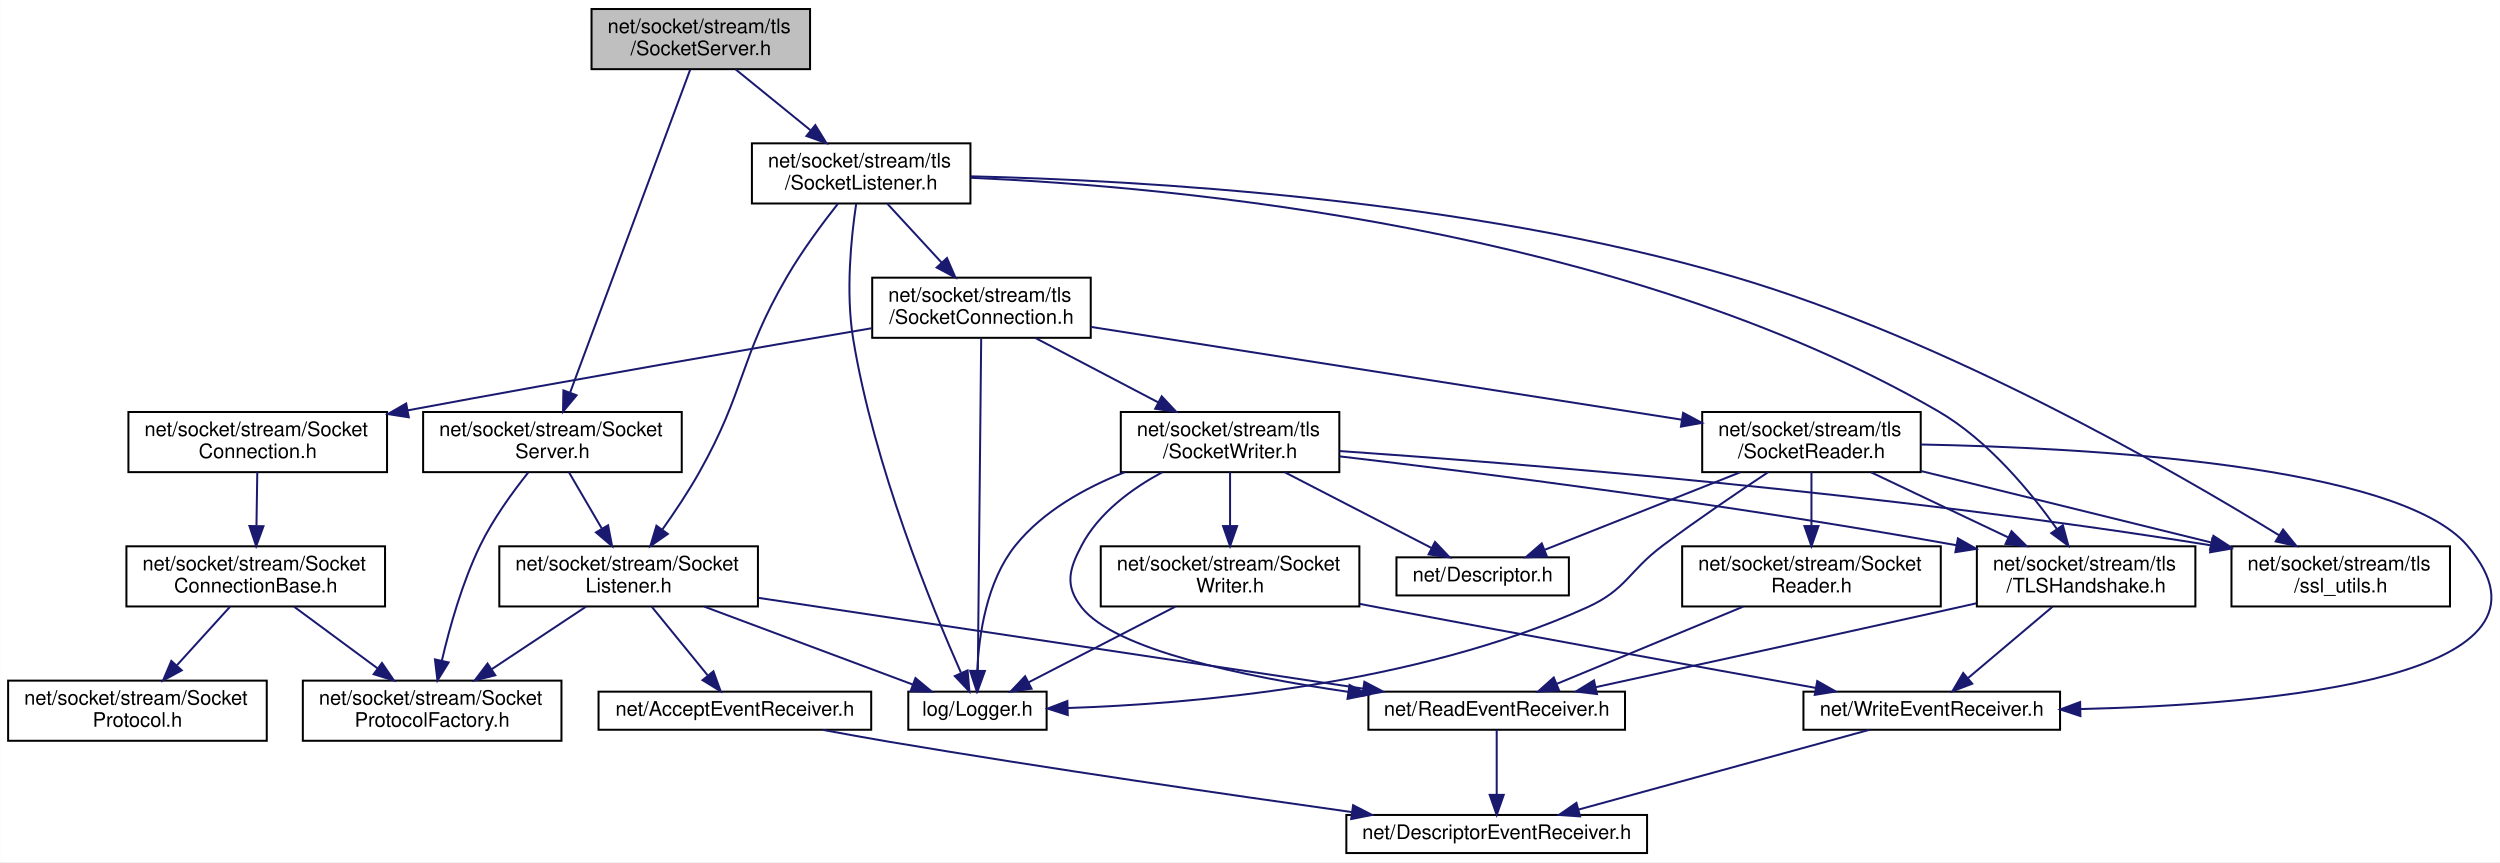
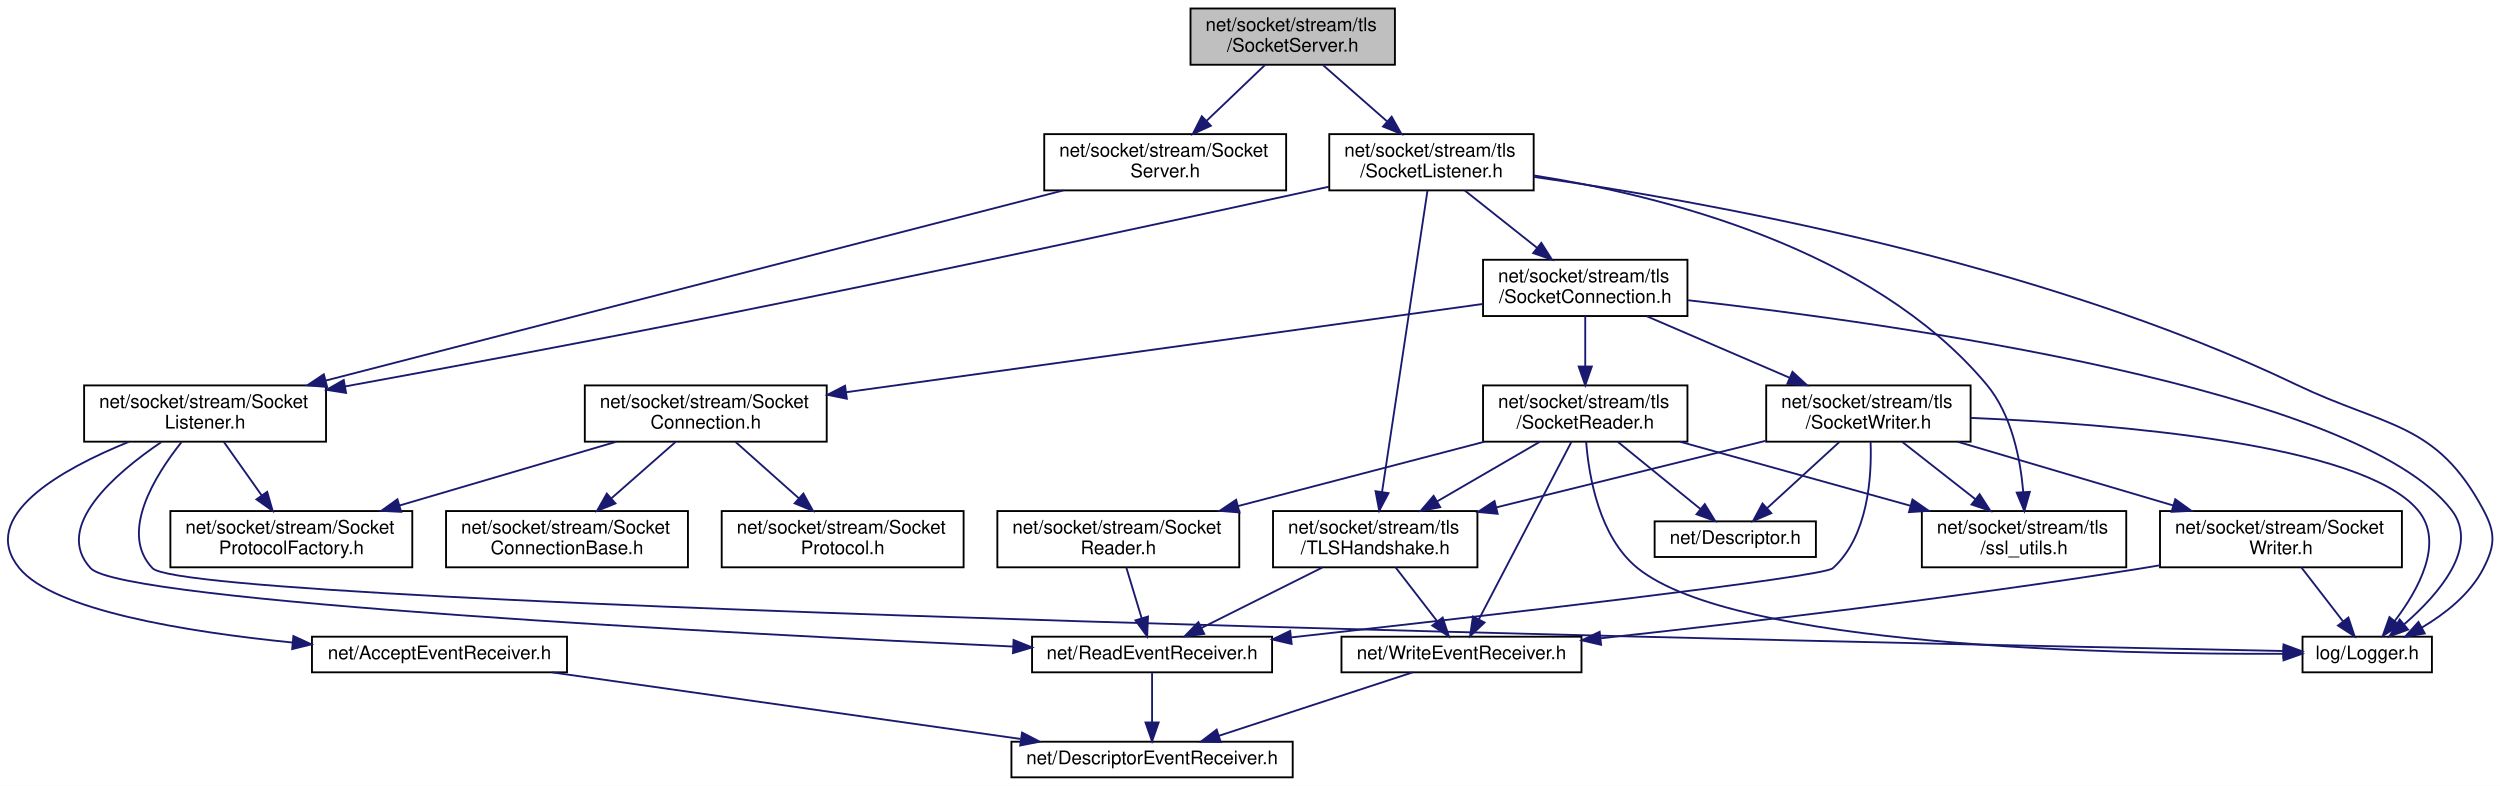
- <svg xmlns="http://www.w3.org/2000/svg" xmlns:xlink="http://www.w3.org/1999/xlink" width="1247pt" height="430pt" viewBox="0.00 0.00 1246.89 430.00">
-   <g id="graph0" class="graph" transform="scale(1 1) rotate(0) translate(4 426)">
-     <polygon fill="white" stroke="transparent" points="-4,4 -4,-426 1242.89,-426 1242.89,4 -4,4" />
+ <svg xmlns="http://www.w3.org/2000/svg" xmlns:xlink="http://www.w3.org/1999/xlink" width="1333pt" height="419pt" viewBox="0.00 0.00 1333.17 419.00">
+   <g id="graph0" class="graph" transform="scale(1 1) rotate(0) translate(4 415)">
+     <polygon fill="white" stroke="transparent" points="-4,4 -4,-415 1329.17,-415 1329.17,4 -4,4" />
    <g id="node1" class="node">
      <g id="a_node1">
        <a xlink:title=" ">
-           <polygon fill="#bfbfbf" stroke="black" points="291,-391.5 291,-421.5 400,-421.5 400,-391.5 291,-391.5" />
-           <text text-anchor="start" x="299" y="-409.5" font-family="Helvetica,sans-Serif" font-size="10.00">net/socket/stream/tls</text>
-           <text text-anchor="middle" x="345.5" y="-398.5" font-family="Helvetica,sans-Serif" font-size="10.00">/SocketServer.h</text>
+           <polygon fill="#bfbfbf" stroke="black" points="630.86,-380.5 630.86,-410.5 739.86,-410.5 739.86,-380.5 630.86,-380.5" />
+           <text text-anchor="start" x="638.86" y="-398.5" font-family="Helvetica,sans-Serif" font-size="10.00">net/socket/stream/tls</text>
+           <text text-anchor="middle" x="685.36" y="-387.5" font-family="Helvetica,sans-Serif" font-size="10.00">/SocketServer.h</text>
        </a>
      </g>
    </g>
    <g id="node2" class="node">
      <g id="a_node2">
        <a xlink:href="stream_2_socket_server_8h.html" target="_top" xlink:title=" ">
-           <polygon fill="white" stroke="black" points="207,-190.5 207,-220.5 336,-220.5 336,-190.5 207,-190.5" />
-           <text text-anchor="start" x="215" y="-208.5" font-family="Helvetica,sans-Serif" font-size="10.00">net/socket/stream/Socket</text>
-           <text text-anchor="middle" x="271.5" y="-197.5" font-family="Helvetica,sans-Serif" font-size="10.00">Server.h</text>
+           <polygon fill="white" stroke="black" points="552.86,-313.5 552.86,-343.5 681.86,-343.5 681.86,-313.5 552.86,-313.5" />
+           <text text-anchor="start" x="560.86" y="-331.5" font-family="Helvetica,sans-Serif" font-size="10.00">net/socket/stream/Socket</text>
+           <text text-anchor="middle" x="617.36" y="-320.5" font-family="Helvetica,sans-Serif" font-size="10.00">Server.h</text>
        </a>
      </g>
    </g>
    <g id="edge1" class="edge">
-       <path fill="none" stroke="midnightblue" d="M340.18,-391.19C327.59,-357.34 295.89,-272.08 280.35,-230.31" />
-       <polygon fill="midnightblue" stroke="midnightblue" points="283.54,-228.83 276.77,-220.68 276.98,-231.27 283.54,-228.83" />
+       <path fill="none" stroke="midnightblue" d="M670.6,-380.4C661.51,-371.71 649.69,-360.4 639.49,-350.66" />
+       <polygon fill="midnightblue" stroke="midnightblue" points="641.73,-347.96 632.08,-343.58 636.89,-353.02 641.73,-347.96" />
    </g>
    <g id="node9" class="node">
      <g id="a_node9">
        <a xlink:href="tls_2_socket_listener_8h.html" target="_top" xlink:title=" ">
-           <polygon fill="white" stroke="black" points="371,-324.5 371,-354.5 480,-354.5 480,-324.5 371,-324.5" />
-           <text text-anchor="start" x="379" y="-342.5" font-family="Helvetica,sans-Serif" font-size="10.00">net/socket/stream/tls</text>
-           <text text-anchor="middle" x="425.5" y="-331.5" font-family="Helvetica,sans-Serif" font-size="10.00">/SocketListener.h</text>
-         </a>
-       </g>
-     </g>
-     <g id="edge10" class="edge">
-       <path fill="none" stroke="midnightblue" d="M362.86,-391.4C373.76,-382.54 388.01,-370.96 400.16,-361.09" />
-       <polygon fill="midnightblue" stroke="midnightblue" points="402.62,-363.6 408.18,-354.58 398.21,-358.17 402.62,-363.6" />
+           <polygon fill="white" stroke="black" points="704.86,-313.5 704.86,-343.5 813.86,-343.5 813.86,-313.5 704.86,-313.5" />
+           <text text-anchor="start" x="712.86" y="-331.5" font-family="Helvetica,sans-Serif" font-size="10.00">net/socket/stream/tls</text>
+           <text text-anchor="middle" x="759.36" y="-320.5" font-family="Helvetica,sans-Serif" font-size="10.00">/SocketListener.h</text>
+         </a>
+       </g>
+     </g>
+     <g id="edge9" class="edge">
+       <path fill="none" stroke="midnightblue" d="M701.41,-380.4C711.4,-371.62 724.43,-360.18 735.6,-350.37" />
+       <polygon fill="midnightblue" stroke="midnightblue" points="738.13,-352.81 743.33,-343.58 733.51,-347.55 738.13,-352.81" />
    </g>
    <g id="node3" class="node">
      <g id="a_node3">
        <a xlink:href="_socket_listener_8h.html" target="_top" xlink:title=" ">
-           <polygon fill="white" stroke="black" points="245,-123.5 245,-153.5 374,-153.5 374,-123.5 245,-123.5" />
-           <text text-anchor="start" x="253" y="-141.5" font-family="Helvetica,sans-Serif" font-size="10.00">net/socket/stream/Socket</text>
-           <text text-anchor="middle" x="309.5" y="-130.5" font-family="Helvetica,sans-Serif" font-size="10.00">Listener.h</text>
+           <polygon fill="white" stroke="black" points="40.86,-179.5 40.86,-209.5 169.86,-209.5 169.86,-179.5 40.86,-179.5" />
+           <text text-anchor="start" x="48.86" y="-197.5" font-family="Helvetica,sans-Serif" font-size="10.00">net/socket/stream/Socket</text>
+           <text text-anchor="middle" x="105.36" y="-186.5" font-family="Helvetica,sans-Serif" font-size="10.00">Listener.h</text>
        </a>
      </g>
    </g>
    <g id="edge2" class="edge">
-       <path fill="none" stroke="midnightblue" d="M279.75,-190.4C284.53,-182.22 290.66,-171.73 296.12,-162.39" />
-       <polygon fill="midnightblue" stroke="midnightblue" points="299.25,-163.98 301.27,-153.58 293.2,-160.44 299.25,-163.98" />
+       <path fill="none" stroke="midnightblue" d="M563.05,-313.5C467.91,-288.97 271.54,-238.34 169.73,-212.1" />
+       <polygon fill="midnightblue" stroke="midnightblue" points="170.44,-208.66 159.88,-209.56 168.69,-215.44 170.44,-208.66" />
+     </g>
+     <g id="node4" class="node">
+       <g id="a_node4">
+         <a xlink:href="_logger_8h.html" target="_top" xlink:title=" ">
+           <polygon fill="white" stroke="black" points="1223.86,-56.5 1223.86,-75.5 1292.86,-75.5 1292.86,-56.5 1223.86,-56.5" />
+           <text text-anchor="middle" x="1258.36" y="-63.5" font-family="Helvetica,sans-Serif" font-size="10.00">log/Logger.h</text>
+         </a>
+       </g>
+     </g>
+     <g id="edge3" class="edge">
+       <path fill="none" stroke="midnightblue" d="M92.78,-179.23C78.51,-161.31 59.41,-130.65 77.36,-112 97.43,-91.15 1000.01,-72.09 1213.46,-67.87" />
+       <polygon fill="midnightblue" stroke="midnightblue" points="1213.74,-71.36 1223.67,-67.67 1213.6,-64.36 1213.74,-71.36" />
+     </g>
+     <g id="node5" class="node">
+       <g id="a_node5">
+         <a xlink:href="_accept_event_receiver_8h.html" target="_top" xlink:title=" ">
+           <polygon fill="white" stroke="black" points="162.36,-56.5 162.36,-75.5 298.36,-75.5 298.36,-56.5 162.36,-56.5" />
+           <text text-anchor="middle" x="230.36" y="-63.5" font-family="Helvetica,sans-Serif" font-size="10.00">net/AcceptEventReceiver.h</text>
+         </a>
+       </g>
+     </g>
+     <g id="edge4" class="edge">
+       <path fill="none" stroke="midnightblue" d="M64.85,-179.48C28.38,-164.66 -16.28,-139.64 6.36,-112 24.7,-89.6 94.97,-78.12 151.97,-72.38" />
+       <polygon fill="midnightblue" stroke="midnightblue" points="152.46,-75.85 162.08,-71.41 151.79,-68.88 152.46,-75.85" />
+     </g>
+     <g id="node7" class="node">
+       <g id="a_node7">
+         <a xlink:href="_read_event_receiver_8h.html" target="_top" xlink:title=" ">
+           <polygon fill="white" stroke="black" points="546.36,-56.5 546.36,-75.5 674.36,-75.5 674.36,-56.5 546.36,-56.5" />
+           <text text-anchor="middle" x="610.36" y="-63.5" font-family="Helvetica,sans-Serif" font-size="10.00">net/ReadEventReceiver.h</text>
+         </a>
+       </g>
+     </g>
+     <g id="edge6" class="edge">
+       <path fill="none" stroke="midnightblue" d="M81.99,-179.26C57.17,-162.43 24.09,-133.94 44.36,-112 60.82,-94.18 386.63,-77.16 536.31,-70.24" />
+       <polygon fill="midnightblue" stroke="midnightblue" points="536.51,-73.74 546.34,-69.78 536.19,-66.74 536.51,-73.74" />
    </g>
    <g id="node8" class="node">
      <g id="a_node8">
        <a xlink:href="_socket_protocol_factory_8h.html" target="_top" xlink:title=" ">
-           <polygon fill="white" stroke="black" points="147,-56.5 147,-86.5 276,-86.5 276,-56.5 147,-56.5" />
-           <text text-anchor="start" x="155" y="-74.5" font-family="Helvetica,sans-Serif" font-size="10.00">net/socket/stream/Socket</text>
-           <text text-anchor="middle" x="211.5" y="-63.5" font-family="Helvetica,sans-Serif" font-size="10.00">ProtocolFactory.h</text>
-         </a>
-       </g>
-     </g>
-     <g id="edge9" class="edge">
-       <path fill="none" stroke="midnightblue" d="M259.41,-190.29C251.67,-180.6 241.91,-167.17 235.5,-154 226.55,-135.61 220.26,-113.24 216.37,-96.59" />
-       <polygon fill="midnightblue" stroke="midnightblue" points="219.73,-95.58 214.15,-86.57 212.89,-97.09 219.73,-95.58" />
-     </g>
-     <g id="node4" class="node">
-       <g id="a_node4">
-         <a xlink:href="_logger_8h.html" target="_top" xlink:title=" ">
-           <polygon fill="white" stroke="black" points="449,-62 449,-81 518,-81 518,-62 449,-62" />
-           <text text-anchor="middle" x="483.5" y="-69" font-family="Helvetica,sans-Serif" font-size="10.00">log/Logger.h</text>
-         </a>
-       </g>
-     </g>
-     <g id="edge3" class="edge">
-       <path fill="none" stroke="midnightblue" d="M347.26,-123.4C378.33,-111.79 421.89,-95.51 451.33,-84.52" />
-       <polygon fill="midnightblue" stroke="midnightblue" points="452.58,-87.79 460.73,-81.01 450.13,-81.23 452.58,-87.79" />
-     </g>
-     <g id="node5" class="node">
-       <g id="a_node5">
-         <a xlink:href="_accept_event_receiver_8h.html" target="_top" xlink:title=" ">
-           <polygon fill="white" stroke="black" points="294.5,-62 294.5,-81 430.5,-81 430.5,-62 294.5,-62" />
-           <text text-anchor="middle" x="362.5" y="-69" font-family="Helvetica,sans-Serif" font-size="10.00">net/AcceptEventReceiver.h</text>
-         </a>
-       </g>
-     </g>
-     <g id="edge4" class="edge">
-       <path fill="none" stroke="midnightblue" d="M321,-123.4C329.18,-113.36 340.21,-99.84 348.84,-89.25" />
-       <polygon fill="midnightblue" stroke="midnightblue" points="351.8,-91.16 355.41,-81.19 346.38,-86.73 351.8,-91.16" />
-     </g>
-     <g id="node7" class="node">
-       <g id="a_node7">
-         <a xlink:href="_read_event_receiver_8h.html" target="_top" xlink:title=" ">
-           <polygon fill="white" stroke="black" points="678.5,-62 678.5,-81 806.5,-81 806.5,-62 678.5,-62" />
-           <text text-anchor="middle" x="742.5" y="-69" font-family="Helvetica,sans-Serif" font-size="10.00">net/ReadEventReceiver.h</text>
-         </a>
-       </g>
-     </g>
-     <g id="edge6" class="edge">
-       <path fill="none" stroke="midnightblue" d="M374.32,-127.77C455.52,-115.58 593.9,-94.81 675.91,-82.5" />
-       <polygon fill="midnightblue" stroke="midnightblue" points="676.5,-85.95 685.87,-81 675.46,-79.02 676.5,-85.95" />
+           <polygon fill="white" stroke="black" points="86.86,-112.5 86.86,-142.5 215.86,-142.5 215.86,-112.5 86.86,-112.5" />
+           <text text-anchor="start" x="94.86" y="-130.5" font-family="Helvetica,sans-Serif" font-size="10.00">net/socket/stream/Socket</text>
+           <text text-anchor="middle" x="151.36" y="-119.5" font-family="Helvetica,sans-Serif" font-size="10.00">ProtocolFactory.h</text>
+         </a>
+       </g>
    </g>
    <g id="edge8" class="edge">
-       <path fill="none" stroke="midnightblue" d="M288.24,-123.4C274.49,-114.28 256.41,-102.29 241.26,-92.24" />
-       <polygon fill="midnightblue" stroke="midnightblue" points="242.99,-89.19 232.72,-86.58 239.12,-95.02 242.99,-89.19" />
+       <path fill="none" stroke="midnightblue" d="M115.34,-179.4C121.25,-171.05 128.86,-160.29 135.57,-150.81" />
+       <polygon fill="midnightblue" stroke="midnightblue" points="138.48,-152.76 141.4,-142.58 132.76,-148.72 138.48,-152.76" />
    </g>
    <g id="node6" class="node">
      <g id="a_node6">
        <a xlink:href="_descriptor_event_receiver_8h.html" target="_top" xlink:title=" ">
-           <polygon fill="white" stroke="black" points="667.5,-0.5 667.5,-19.5 817.5,-19.5 817.5,-0.5 667.5,-0.5" />
-           <text text-anchor="middle" x="742.5" y="-7.5" font-family="Helvetica,sans-Serif" font-size="10.00">net/DescriptorEventReceiver.h</text>
+           <polygon fill="white" stroke="black" points="535.36,-0.5 535.36,-19.5 685.36,-19.5 685.36,-0.5 535.36,-0.5" />
+           <text text-anchor="middle" x="610.36" y="-7.5" font-family="Helvetica,sans-Serif" font-size="10.00">net/DescriptorEventReceiver.h</text>
        </a>
      </g>
    </g>
    <g id="edge5" class="edge">
-       <path fill="none" stroke="midnightblue" d="M406.42,-61.92C417.22,-59.9 428.77,-57.81 439.5,-56 518.24,-42.74 608.84,-29.56 670.31,-20.92" />
-       <polygon fill="midnightblue" stroke="midnightblue" points="670.88,-24.37 680.3,-19.52 669.91,-17.44 670.88,-24.37" />
+       <path fill="none" stroke="midnightblue" d="M290.57,-56.44C358.39,-46.81 468.47,-31.16 540.14,-20.98" />
+       <polygon fill="midnightblue" stroke="midnightblue" points="541.02,-24.39 550.43,-19.52 540.03,-17.46 541.02,-24.39" />
    </g>
    <g id="edge7" class="edge">
-       <path fill="none" stroke="midnightblue" d="M742.5,-61.98C742.5,-53.58 742.5,-40.48 742.5,-29.66" />
-       <polygon fill="midnightblue" stroke="midnightblue" points="746,-29.51 742.5,-19.51 739,-29.51 746,-29.51" />
-     </g>
-     <g id="edge12" class="edge">
-       <path fill="none" stroke="midnightblue" d="M413.97,-324.47C406.21,-314.62 396.05,-300.96 388.5,-288 364.48,-246.74 367.98,-231.57 344.5,-190 339.13,-180.49 332.45,-170.5 326.38,-161.95" />
-       <polygon fill="midnightblue" stroke="midnightblue" points="329.05,-159.67 320.34,-153.63 323.38,-163.78 329.05,-159.67" />
+       <path fill="none" stroke="midnightblue" d="M610.36,-56.08C610.36,-49.01 610.36,-38.86 610.36,-29.99" />
+       <polygon fill="midnightblue" stroke="midnightblue" points="613.86,-29.75 610.36,-19.75 606.86,-29.75 613.86,-29.75" />
    </g>
    <g id="edge11" class="edge">
-       <path fill="none" stroke="midnightblue" d="M423,-324.26C420.55,-307.92 417.68,-280.35 421.5,-257 431.84,-193.78 460.86,-123.02 475.23,-90.55" />
-       <polygon fill="midnightblue" stroke="midnightblue" points="478.58,-91.63 479.49,-81.08 472.2,-88.76 478.58,-91.63" />
+       <path fill="none" stroke="midnightblue" d="M704.76,-315.48C630.37,-299.2 492.98,-269.48 375.36,-246 309.43,-232.84 234.23,-218.86 179.97,-208.95" />
+       <polygon fill="midnightblue" stroke="midnightblue" points="180.55,-205.5 170.09,-207.15 179.3,-212.39 180.55,-205.5" />
+     </g>
+     <g id="edge10" class="edge">
+       <path fill="none" stroke="midnightblue" d="M813.91,-320.69C902.69,-308.07 1082.38,-276.12 1220.36,-210 1268.6,-186.88 1295.17,-190.2 1320.36,-143 1326.84,-130.85 1326.62,-124.27 1320.36,-112 1313.36,-98.27 1299.99,-87.75 1287.46,-80.35" />
+       <polygon fill="midnightblue" stroke="midnightblue" points="1289.04,-77.22 1278.58,-75.51 1285.68,-83.37 1289.04,-77.22" />
    </g>
    <g id="node10" class="node">
      <g id="a_node10">
        <a xlink:href="tls_2_socket_connection_8h.html" target="_top" xlink:title=" ">
-           <polygon fill="white" stroke="black" points="431,-257.5 431,-287.5 540,-287.5 540,-257.5 431,-257.5" />
-           <text text-anchor="start" x="439" y="-275.5" font-family="Helvetica,sans-Serif" font-size="10.00">net/socket/stream/tls</text>
-           <text text-anchor="middle" x="485.5" y="-264.5" font-family="Helvetica,sans-Serif" font-size="10.00">/SocketConnection.h</text>
-         </a>
-       </g>
-     </g>
-     <g id="edge13" class="edge">
-       <path fill="none" stroke="midnightblue" d="M438.52,-324.4C446.46,-315.79 456.77,-304.63 465.7,-294.94" />
-       <polygon fill="midnightblue" stroke="midnightblue" points="468.3,-297.3 472.51,-287.58 463.15,-292.55 468.3,-297.3" />
+           <polygon fill="white" stroke="black" points="786.86,-246.5 786.86,-276.5 895.86,-276.5 895.86,-246.5 786.86,-246.5" />
+           <text text-anchor="start" x="794.86" y="-264.5" font-family="Helvetica,sans-Serif" font-size="10.00">net/socket/stream/tls</text>
+           <text text-anchor="middle" x="841.36" y="-253.5" font-family="Helvetica,sans-Serif" font-size="10.00">/SocketConnection.h</text>
+         </a>
+       </g>
+     </g>
+     <g id="edge12" class="edge">
+       <path fill="none" stroke="midnightblue" d="M777.15,-313.4C788.43,-304.45 803.21,-292.74 815.75,-282.8" />
+       <polygon fill="midnightblue" stroke="midnightblue" points="817.94,-285.53 823.6,-276.58 813.59,-280.05 817.94,-285.53" />
    </g>
    <g id="node18" class="node">
      <g id="a_node18">
        <a xlink:href="_t_l_s_handshake_8h.html" target="_top" xlink:title=" ">
-           <polygon fill="white" stroke="black" points="982,-123.5 982,-153.5 1091,-153.5 1091,-123.5 982,-123.5" />
-           <text text-anchor="start" x="990" y="-141.5" font-family="Helvetica,sans-Serif" font-size="10.00">net/socket/stream/tls</text>
-           <text text-anchor="middle" x="1036.5" y="-130.5" font-family="Helvetica,sans-Serif" font-size="10.00">/TLSHandshake.h</text>
-         </a>
-       </g>
-     </g>
-     <g id="edge39" class="edge">
-       <path fill="none" stroke="midnightblue" d="M480.07,-337.33C581.72,-332.92 804.1,-312.64 962.5,-221 987.49,-206.54 1008.76,-180.76 1021.99,-162.06" />
-       <polygon fill="midnightblue" stroke="midnightblue" points="1024.9,-164.01 1027.66,-153.78 1019.12,-160.06 1024.9,-164.01" />
+           <polygon fill="white" stroke="black" points="674.86,-112.5 674.86,-142.5 783.86,-142.5 783.86,-112.5 674.86,-112.5" />
+           <text text-anchor="start" x="682.86" y="-130.5" font-family="Helvetica,sans-Serif" font-size="10.00">net/socket/stream/tls</text>
+           <text text-anchor="middle" x="729.36" y="-119.5" font-family="Helvetica,sans-Serif" font-size="10.00">/TLSHandshake.h</text>
+         </a>
+       </g>
+     </g>
+     <g id="edge38" class="edge">
+       <path fill="none" stroke="midnightblue" d="M757.2,-313.19C752.11,-279.41 739.3,-194.44 732.99,-152.57" />
+       <polygon fill="midnightblue" stroke="midnightblue" points="736.45,-152.05 731.5,-142.68 729.53,-153.09 736.45,-152.05" />
    </g>
    <g id="node19" class="node">
      <g id="a_node19">
        <a xlink:href="ssl__utils_8h.html" target="_top" xlink:title=" ">
-           <polygon fill="white" stroke="black" points="1109,-123.5 1109,-153.5 1218,-153.5 1218,-123.5 1109,-123.5" />
-           <text text-anchor="start" x="1117" y="-141.5" font-family="Helvetica,sans-Serif" font-size="10.00">net/socket/stream/tls</text>
-           <text text-anchor="middle" x="1163.5" y="-130.5" font-family="Helvetica,sans-Serif" font-size="10.00">/ssl_utils.h</text>
-         </a>
-       </g>
-     </g>
-     <g id="edge40" class="edge">
-       <path fill="none" stroke="midnightblue" d="M480.25,-338.05C563.88,-336.06 727.74,-326.99 860.5,-288 965.97,-257.03 1079.62,-191.67 1132.79,-158.98" />
-       <polygon fill="midnightblue" stroke="midnightblue" points="1134.74,-161.89 1141.39,-153.65 1131.05,-155.94 1134.74,-161.89" />
-     </g>
-     <g id="edge14" class="edge">
-       <path fill="none" stroke="midnightblue" d="M485.36,-257.19C485,-221.99 484.09,-131.17 483.69,-91.51" />
-       <polygon fill="midnightblue" stroke="midnightblue" points="487.19,-91.32 483.59,-81.36 480.19,-91.39 487.19,-91.32" />
+           <polygon fill="white" stroke="black" points="1020.86,-112.5 1020.86,-142.5 1129.86,-142.5 1129.86,-112.5 1020.86,-112.5" />
+           <text text-anchor="start" x="1028.86" y="-130.5" font-family="Helvetica,sans-Serif" font-size="10.00">net/socket/stream/tls</text>
+           <text text-anchor="middle" x="1075.36" y="-119.5" font-family="Helvetica,sans-Serif" font-size="10.00">/ssl_utils.h</text>
+         </a>
+       </g>
+     </g>
+     <g id="edge39" class="edge">
+       <path fill="none" stroke="midnightblue" d="M814.04,-321.45C881.35,-310.98 994.23,-283.03 1055.36,-210 1068.75,-193.99 1073.42,-170.38 1074.93,-152.68" />
+       <polygon fill="midnightblue" stroke="midnightblue" points="1078.43,-152.74 1075.52,-142.55 1071.45,-152.33 1078.43,-152.74" />
+     </g>
+     <g id="edge13" class="edge">
+       <path fill="none" stroke="midnightblue" d="M896.19,-254.92C1007.55,-242.33 1253.86,-207.64 1303.36,-143 1318.47,-123.26 1296.38,-98.03 1278.16,-82.19" />
+       <polygon fill="midnightblue" stroke="midnightblue" points="1280.14,-79.29 1270.2,-75.63 1275.69,-84.69 1280.14,-79.29" />
    </g>
    <g id="node11" class="node">
      <g id="a_node11">
        <a xlink:href="_socket_connection_8h.html" target="_top" xlink:title=" ">
-           <polygon fill="white" stroke="black" points="60,-190.5 60,-220.5 189,-220.5 189,-190.5 60,-190.5" />
-           <text text-anchor="start" x="68" y="-208.5" font-family="Helvetica,sans-Serif" font-size="10.00">net/socket/stream/Socket</text>
-           <text text-anchor="middle" x="124.5" y="-197.5" font-family="Helvetica,sans-Serif" font-size="10.00">Connection.h</text>
-         </a>
-       </g>
-     </g>
-     <g id="edge15" class="edge">
-       <path fill="none" stroke="midnightblue" d="M430.76,-262.28C374.92,-252.79 285.53,-237.36 199.32,-221.32" />
-       <polygon fill="midnightblue" stroke="midnightblue" points="199.84,-217.86 189.36,-219.46 198.55,-224.74 199.84,-217.86" />
+           <polygon fill="white" stroke="black" points="307.86,-179.5 307.86,-209.5 436.86,-209.5 436.86,-179.5 307.86,-179.5" />
+           <text text-anchor="start" x="315.86" y="-197.5" font-family="Helvetica,sans-Serif" font-size="10.00">net/socket/stream/Socket</text>
+           <text text-anchor="middle" x="372.36" y="-186.5" font-family="Helvetica,sans-Serif" font-size="10.00">Connection.h</text>
+         </a>
+       </g>
+     </g>
+     <g id="edge14" class="edge">
+       <path fill="none" stroke="midnightblue" d="M786.64,-252.92C702.71,-241.28 541.99,-219.01 447.3,-205.89" />
+       <polygon fill="midnightblue" stroke="midnightblue" points="447.6,-202.39 437.22,-204.49 446.64,-209.33 447.6,-202.39" />
    </g>
    <g id="node14" class="node">
      <g id="a_node14">
        <a xlink:href="tls_2_socket_reader_8h.html" target="_top" xlink:title=" ">
-           <polygon fill="white" stroke="black" points="845,-190.5 845,-220.5 954,-220.5 954,-190.5 845,-190.5" />
-           <text text-anchor="start" x="853" y="-208.5" font-family="Helvetica,sans-Serif" font-size="10.00">net/socket/stream/tls</text>
-           <text text-anchor="middle" x="899.5" y="-197.5" font-family="Helvetica,sans-Serif" font-size="10.00">/SocketReader.h</text>
-         </a>
-       </g>
-     </g>
-     <g id="edge19" class="edge">
-       <path fill="none" stroke="midnightblue" d="M540.05,-262.94C616.06,-251 753.62,-229.4 834.74,-216.67" />
-       <polygon fill="midnightblue" stroke="midnightblue" points="835.49,-220.09 844.83,-215.08 834.41,-213.18 835.49,-220.09" />
+           <polygon fill="white" stroke="black" points="786.86,-179.5 786.86,-209.5 895.86,-209.5 895.86,-179.5 786.86,-179.5" />
+           <text text-anchor="start" x="794.86" y="-197.5" font-family="Helvetica,sans-Serif" font-size="10.00">net/socket/stream/tls</text>
+           <text text-anchor="middle" x="841.36" y="-186.5" font-family="Helvetica,sans-Serif" font-size="10.00">/SocketReader.h</text>
+         </a>
+       </g>
+     </g>
+     <g id="edge18" class="edge">
+       <path fill="none" stroke="midnightblue" d="M841.36,-246.4C841.36,-238.64 841.36,-228.81 841.36,-219.86" />
+       <polygon fill="midnightblue" stroke="midnightblue" points="844.86,-219.58 841.36,-209.58 837.86,-219.58 844.86,-219.58" />
    </g>
    <g id="node20" class="node">
      <g id="a_node20">
        <a xlink:href="tls_2_socket_writer_8h.html" target="_top" xlink:title=" ">
-           <polygon fill="white" stroke="black" points="555,-190.5 555,-220.5 664,-220.5 664,-190.5 555,-190.5" />
-           <text text-anchor="start" x="563" y="-208.5" font-family="Helvetica,sans-Serif" font-size="10.00">net/socket/stream/tls</text>
-           <text text-anchor="middle" x="609.5" y="-197.5" font-family="Helvetica,sans-Serif" font-size="10.00">/SocketWriter.h</text>
-         </a>
-       </g>
-     </g>
-     <g id="edge30" class="edge">
-       <path fill="none" stroke="midnightblue" d="M512.41,-257.4C530.36,-247.98 554.17,-235.5 573.72,-225.26" />
-       <polygon fill="midnightblue" stroke="midnightblue" points="575.41,-228.32 582.65,-220.58 572.16,-222.12 575.41,-228.32" />
+           <polygon fill="white" stroke="black" points="937.86,-179.5 937.86,-209.5 1046.86,-209.5 1046.86,-179.5 937.86,-179.5" />
+           <text text-anchor="start" x="945.86" y="-197.5" font-family="Helvetica,sans-Serif" font-size="10.00">net/socket/stream/tls</text>
+           <text text-anchor="middle" x="992.36" y="-186.5" font-family="Helvetica,sans-Serif" font-size="10.00">/SocketWriter.h</text>
+         </a>
+       </g>
+     </g>
+     <g id="edge29" class="edge">
+       <path fill="none" stroke="midnightblue" d="M874.12,-246.4C896.48,-236.77 926.3,-223.94 950.39,-213.56" />
+       <polygon fill="midnightblue" stroke="midnightblue" points="951.86,-216.75 959.66,-209.58 949.09,-210.32 951.86,-216.75" />
+     </g>
+     <g id="edge17" class="edge">
+       <path fill="none" stroke="midnightblue" d="M324.68,-179.48C290.81,-169.51 245.15,-156.09 209.2,-145.51" />
+       <polygon fill="midnightblue" stroke="midnightblue" points="209.92,-142.07 199.33,-142.61 207.94,-148.79 209.92,-142.07" />
    </g>
    <g id="node12" class="node">
      <g id="a_node12">
        <a xlink:href="_socket_connection_base_8h.html" target="_top" xlink:title=" ">
-           <polygon fill="white" stroke="black" points="59,-123.5 59,-153.5 188,-153.5 188,-123.5 59,-123.5" />
-           <text text-anchor="start" x="67" y="-141.5" font-family="Helvetica,sans-Serif" font-size="10.00">net/socket/stream/Socket</text>
-           <text text-anchor="middle" x="123.5" y="-130.5" font-family="Helvetica,sans-Serif" font-size="10.00">ConnectionBase.h</text>
-         </a>
-       </g>
-     </g>
-     <g id="edge16" class="edge">
-       <path fill="none" stroke="midnightblue" d="M124.28,-190.4C124.16,-182.64 124.01,-172.81 123.87,-163.86" />
-       <polygon fill="midnightblue" stroke="midnightblue" points="127.37,-163.52 123.72,-153.58 120.37,-163.63 127.37,-163.52" />
-     </g>
-     <g id="edge18" class="edge">
-       <path fill="none" stroke="midnightblue" d="M142.59,-123.4C154.82,-114.37 170.87,-102.51 184.4,-92.52" />
-       <polygon fill="midnightblue" stroke="midnightblue" points="186.48,-95.33 192.44,-86.58 182.32,-89.7 186.48,-95.33" />
+           <polygon fill="white" stroke="black" points="233.86,-112.5 233.86,-142.5 362.86,-142.5 362.86,-112.5 233.86,-112.5" />
+           <text text-anchor="start" x="241.86" y="-130.5" font-family="Helvetica,sans-Serif" font-size="10.00">net/socket/stream/Socket</text>
+           <text text-anchor="middle" x="298.36" y="-119.5" font-family="Helvetica,sans-Serif" font-size="10.00">ConnectionBase.h</text>
+         </a>
+       </g>
+     </g>
+     <g id="edge15" class="edge">
+       <path fill="none" stroke="midnightblue" d="M356.3,-179.4C346.31,-170.62 333.29,-159.18 322.12,-149.37" />
+       <polygon fill="midnightblue" stroke="midnightblue" points="324.21,-146.55 314.38,-142.58 319.59,-151.81 324.21,-146.55" />
    </g>
    <g id="node13" class="node">
      <g id="a_node13">
        <a xlink:href="_socket_protocol_8h.html" target="_top" xlink:title=" ">
-           <polygon fill="white" stroke="black" points="0,-56.5 0,-86.5 129,-86.5 129,-56.5 0,-56.5" />
-           <text text-anchor="start" x="8" y="-74.5" font-family="Helvetica,sans-Serif" font-size="10.00">net/socket/stream/Socket</text>
-           <text text-anchor="middle" x="64.5" y="-63.5" font-family="Helvetica,sans-Serif" font-size="10.00">Protocol.h</text>
-         </a>
-       </g>
-     </g>
-     <g id="edge17" class="edge">
-       <path fill="none" stroke="midnightblue" d="M110.7,-123.4C102.97,-114.88 92.95,-103.85 84.23,-94.23" />
-       <polygon fill="midnightblue" stroke="midnightblue" points="86.59,-91.63 77.28,-86.58 81.41,-96.33 86.59,-91.63" />
-     </g>
-     <g id="edge20" class="edge">
-       <path fill="none" stroke="midnightblue" d="M877.79,-190.39C862.86,-180.52 842.7,-166.85 825.5,-154 808.04,-140.96 807.36,-131.98 787.5,-123 701.55,-84.16 589.8,-74.86 528.56,-72.84" />
-       <polygon fill="midnightblue" stroke="midnightblue" points="528.54,-69.34 518.45,-72.56 528.35,-76.34 528.54,-69.34" />
+           <polygon fill="white" stroke="black" points="380.86,-112.5 380.86,-142.5 509.86,-142.5 509.86,-112.5 380.86,-112.5" />
+           <text text-anchor="start" x="388.86" y="-130.5" font-family="Helvetica,sans-Serif" font-size="10.00">net/socket/stream/Socket</text>
+           <text text-anchor="middle" x="445.36" y="-119.5" font-family="Helvetica,sans-Serif" font-size="10.00">Protocol.h</text>
+         </a>
+       </g>
+     </g>
+     <g id="edge16" class="edge">
+       <path fill="none" stroke="midnightblue" d="M388.2,-179.4C398.05,-170.62 410.9,-159.18 421.92,-149.37" />
+       <polygon fill="midnightblue" stroke="midnightblue" points="424.41,-151.84 429.55,-142.58 419.75,-146.61 424.41,-151.84" />
+     </g>
+     <g id="edge19" class="edge">
+       <path fill="none" stroke="midnightblue" d="M841.84,-179.43C843.3,-160.84 848.84,-128.51 869.36,-112 921.39,-70.13 1122.68,-66.02 1213.48,-66.38" />
+       <polygon fill="midnightblue" stroke="midnightblue" points="1213.71,-69.88 1223.73,-66.44 1213.75,-62.88 1213.71,-69.88" />
    </g>
    <g id="node15" class="node">
      <g id="a_node15">
        <a xlink:href="_descriptor_8h.html" target="_top" xlink:title=" ">
-           <polygon fill="white" stroke="black" points="692.5,-129 692.5,-148 778.5,-148 778.5,-129 692.5,-129" />
-           <text text-anchor="middle" x="735.5" y="-136" font-family="Helvetica,sans-Serif" font-size="10.00">net/Descriptor.h</text>
-         </a>
-       </g>
-     </g>
-     <g id="edge21" class="edge">
-       <path fill="none" stroke="midnightblue" d="M863.91,-190.4C834.88,-178.89 794.28,-162.8 766.55,-151.81" />
-       <polygon fill="midnightblue" stroke="midnightblue" points="767.55,-148.44 756.96,-148.01 764.97,-154.95 767.55,-148.44" />
+           <polygon fill="white" stroke="black" points="878.36,-118 878.36,-137 964.36,-137 964.36,-118 878.36,-118" />
+           <text text-anchor="middle" x="921.36" y="-125" font-family="Helvetica,sans-Serif" font-size="10.00">net/Descriptor.h</text>
+         </a>
+       </g>
+     </g>
+     <g id="edge20" class="edge">
+       <path fill="none" stroke="midnightblue" d="M858.72,-179.4C871.68,-168.86 889.39,-154.48 902.66,-143.69" />
+       <polygon fill="midnightblue" stroke="midnightblue" points="905.1,-146.22 910.66,-137.19 900.69,-140.78 905.1,-146.22" />
    </g>
    <g id="node16" class="node">
      <g id="a_node16">
        <a xlink:href="_write_event_receiver_8h.html" target="_top" xlink:title=" ">
-           <polygon fill="white" stroke="black" points="895.5,-62 895.5,-81 1023.5,-81 1023.5,-62 895.5,-62" />
-           <text text-anchor="middle" x="959.5" y="-69" font-family="Helvetica,sans-Serif" font-size="10.00">net/WriteEventReceiver.h</text>
-         </a>
-       </g>
-     </g>
-     <g id="edge22" class="edge">
-       <path fill="none" stroke="midnightblue" d="M954.04,-204.29C1037.8,-202.68 1192.05,-194.17 1226.5,-154 1282.79,-88.35 1130.89,-74.62 1033.68,-72.33" />
-       <polygon fill="midnightblue" stroke="midnightblue" points="1033.65,-68.83 1023.58,-72.13 1033.51,-75.83 1033.65,-68.83" />
+           <polygon fill="white" stroke="black" points="711.36,-56.5 711.36,-75.5 839.36,-75.5 839.36,-56.5 711.36,-56.5" />
+           <text text-anchor="middle" x="775.36" y="-63.5" font-family="Helvetica,sans-Serif" font-size="10.00">net/WriteEventReceiver.h</text>
+         </a>
+       </g>
+     </g>
+     <g id="edge21" class="edge">
+       <path fill="none" stroke="midnightblue" d="M834.04,-179.48C821.95,-156.31 797.83,-110.07 784.59,-84.69" />
+       <polygon fill="midnightblue" stroke="midnightblue" points="787.67,-83.04 779.94,-75.79 781.47,-86.27 787.67,-83.04" />
    </g>
    <g id="node17" class="node">
      <g id="a_node17">
        <a xlink:href="_socket_reader_8h.html" target="_top" xlink:title=" ">
-           <polygon fill="white" stroke="black" points="835,-123.5 835,-153.5 964,-153.5 964,-123.5 835,-123.5" />
-           <text text-anchor="start" x="843" y="-141.5" font-family="Helvetica,sans-Serif" font-size="10.00">net/socket/stream/Socket</text>
-           <text text-anchor="middle" x="899.5" y="-130.5" font-family="Helvetica,sans-Serif" font-size="10.00">Reader.h</text>
-         </a>
-       </g>
+           <polygon fill="white" stroke="black" points="527.86,-112.5 527.86,-142.5 656.86,-142.5 656.86,-112.5 527.86,-112.5" />
+           <text text-anchor="start" x="535.86" y="-130.5" font-family="Helvetica,sans-Serif" font-size="10.00">net/socket/stream/Socket</text>
+           <text text-anchor="middle" x="592.36" y="-119.5" font-family="Helvetica,sans-Serif" font-size="10.00">Reader.h</text>
+         </a>
+       </g>
+     </g>
+     <g id="edge23" class="edge">
+       <path fill="none" stroke="midnightblue" d="M787.63,-179.48C749.07,-169.41 696.93,-155.8 656.23,-145.17" />
+       <polygon fill="midnightblue" stroke="midnightblue" points="656.97,-141.75 646.41,-142.61 655.2,-148.52 656.97,-141.75" />
+     </g>
+     <g id="edge25" class="edge">
+       <path fill="none" stroke="midnightblue" d="M817.06,-179.4C801.06,-170.11 779.91,-157.84 762.4,-147.67" />
+       <polygon fill="midnightblue" stroke="midnightblue" points="764.02,-144.57 753.61,-142.58 760.5,-150.62 764.02,-144.57" />
+     </g>
+     <g id="edge28" class="edge">
+       <path fill="none" stroke="midnightblue" d="M891.84,-179.48C927.86,-169.47 976.46,-155.97 1014.6,-145.38" />
+       <polygon fill="midnightblue" stroke="midnightblue" points="1015.86,-148.66 1024.56,-142.61 1013.99,-141.92 1015.86,-148.66" />
+     </g>
+     <g id="edge22" class="edge">
+       <path fill="none" stroke="midnightblue" d="M749.21,-56.44C721.33,-47.32 677.01,-32.81 645.96,-22.65" />
+       <polygon fill="midnightblue" stroke="midnightblue" points="646.97,-19.3 636.38,-19.52 644.8,-25.95 646.97,-19.3" />
    </g>
    <g id="edge24" class="edge">
-       <path fill="none" stroke="midnightblue" d="M899.5,-190.4C899.5,-182.64 899.5,-172.81 899.5,-163.86" />
-       <polygon fill="midnightblue" stroke="midnightblue" points="903,-163.58 899.5,-153.58 896,-163.58 903,-163.58" />
+       <path fill="none" stroke="midnightblue" d="M596.62,-112.4C599.08,-104.29 602.19,-94.01 604.83,-85.28" />
+       <polygon fill="midnightblue" stroke="midnightblue" points="608.19,-86.24 607.74,-75.66 601.49,-84.22 608.19,-86.24" />
    </g>
    <g id="edge26" class="edge">
-       <path fill="none" stroke="midnightblue" d="M929.23,-190.4C949.24,-180.9 975.85,-168.28 997.55,-157.98" />
-       <polygon fill="midnightblue" stroke="midnightblue" points="999.3,-161.03 1006.83,-153.58 996.3,-154.7 999.3,-161.03" />
-     </g>
-     <g id="edge29" class="edge">
-       <path fill="none" stroke="midnightblue" d="M954.2,-191.03C996.32,-180.66 1054.66,-166.3 1099.05,-155.37" />
-       <polygon fill="midnightblue" stroke="midnightblue" points="1100,-158.74 1108.87,-152.95 1098.32,-151.94 1100,-158.74" />
-     </g>
-     <g id="edge23" class="edge">
-       <path fill="none" stroke="midnightblue" d="M928.41,-61.98C890.22,-51.5 825.33,-33.71 783.2,-22.16" />
-       <polygon fill="midnightblue" stroke="midnightblue" points="784.1,-18.78 773.53,-19.51 782.25,-25.53 784.1,-18.78" />
-     </g>
-     <g id="edge25" class="edge">
-       <path fill="none" stroke="midnightblue" d="M865.43,-123.4C837.76,-111.94 799.11,-95.94 772.58,-84.95" />
-       <polygon fill="midnightblue" stroke="midnightblue" points="773.63,-81.6 763.05,-81.01 770.95,-88.07 773.63,-81.6" />
+       <path fill="none" stroke="midnightblue" d="M701.16,-112.4C681.64,-102.64 655.83,-89.74 636.72,-80.18" />
+       <polygon fill="midnightblue" stroke="midnightblue" points="638.18,-77 627.67,-75.66 635.05,-83.26 638.18,-77" />
    </g>
    <g id="edge27" class="edge">
-       <path fill="none" stroke="midnightblue" d="M981.69,-125.06C978.58,-124.36 975.5,-123.67 972.5,-123 910.23,-109.11 838.42,-93.39 791.83,-83.23" />
-       <polygon fill="midnightblue" stroke="midnightblue" points="792.51,-79.8 782,-81.09 791.02,-86.64 792.51,-79.8" />
-     </g>
-     <g id="edge28" class="edge">
-       <path fill="none" stroke="midnightblue" d="M1019.79,-123.4C1007.31,-112.86 990.27,-98.48 977.49,-87.69" />
-       <polygon fill="midnightblue" stroke="midnightblue" points="979.7,-84.97 969.8,-81.19 975.18,-90.32 979.7,-84.97" />
+       <path fill="none" stroke="midnightblue" d="M740.26,-112.4C746.94,-103.75 755.53,-92.64 762.54,-83.58" />
+       <polygon fill="midnightblue" stroke="midnightblue" points="765.32,-85.71 768.66,-75.66 759.78,-81.43 765.32,-85.71" />
+     </g>
+     <g id="edge30" class="edge">
+       <path fill="none" stroke="midnightblue" d="M1046.9,-192.17C1123.1,-189.03 1255.47,-178.48 1285.36,-143 1299.8,-125.86 1285.62,-100.43 1272.97,-83.79" />
+       <polygon fill="midnightblue" stroke="midnightblue" points="1275.66,-81.55 1266.65,-75.98 1270.22,-85.95 1275.66,-81.55" />
+     </g>
+     <g id="edge32" class="edge">
+       <path fill="none" stroke="midnightblue" d="M993.53,-179.29C994.2,-160.85 992.26,-129 973.36,-112 968.02,-107.2 789.3,-86.75 684.66,-75.14" />
+       <polygon fill="midnightblue" stroke="midnightblue" points="684.79,-71.63 674.46,-74.01 684.02,-78.59 684.79,-71.63" />
    </g>
    <g id="edge31" class="edge">
-       <path fill="none" stroke="midnightblue" d="M556.99,-190.47C537.27,-182.73 516.31,-171.1 502.5,-154 488.05,-136.11 484.21,-109.2 483.38,-91.25" />
-       <polygon fill="midnightblue" stroke="midnightblue" points="486.87,-91.1 483.18,-81.17 479.88,-91.23 486.87,-91.1" />
-     </g>
-     <g id="edge33" class="edge">
-       <path fill="none" stroke="midnightblue" d="M575.65,-190.44C560.46,-182.23 544.07,-170.23 535.5,-154 529.06,-141.82 526.99,-133.84 535.5,-123 552.03,-101.96 615.99,-88.57 668.49,-80.9" />
-       <polygon fill="midnightblue" stroke="midnightblue" points="669.07,-84.36 678.48,-79.49 668.09,-77.43 669.07,-84.36" />
-     </g>
-     <g id="edge32" class="edge">
-       <path fill="none" stroke="midnightblue" d="M636.84,-190.4C658.56,-179.19 688.7,-163.64 709.94,-152.69" />
-       <polygon fill="midnightblue" stroke="midnightblue" points="711.73,-155.7 719.01,-148.01 708.52,-149.48 711.73,-155.7" />
+       <path fill="none" stroke="midnightblue" d="M976.95,-179.4C965.55,-168.96 950.03,-154.75 938.29,-144" />
+       <polygon fill="midnightblue" stroke="midnightblue" points="940.59,-141.37 930.85,-137.19 935.87,-146.53 940.59,-141.37" />
+     </g>
+     <g id="edge36" class="edge">
+       <path fill="none" stroke="midnightblue" d="M937.54,-179.95C895.7,-169.61 837.92,-155.33 793.85,-144.44" />
+       <polygon fill="midnightblue" stroke="midnightblue" points="794.65,-141.03 784.1,-142.03 792.97,-147.83 794.65,-141.03" />
    </g>
    <g id="edge37" class="edge">
-       <path fill="none" stroke="midnightblue" d="M664.16,-198.36C733.38,-190.25 856.52,-174.76 971.7,-154.05" />
-       <polygon fill="midnightblue" stroke="midnightblue" points="972.54,-157.45 981.75,-152.22 971.29,-150.57 972.54,-157.45" />
-     </g>
-     <g id="edge38" class="edge">
-       <path fill="none" stroke="midnightblue" d="M664.17,-201.02C753.13,-194.88 934.88,-180.38 1098.52,-154.02" />
-       <polygon fill="midnightblue" stroke="midnightblue" points="1099.47,-157.42 1108.77,-152.35 1098.34,-150.51 1099.47,-157.42" />
+       <path fill="none" stroke="midnightblue" d="M1010.37,-179.4C1021.79,-170.45 1036.75,-158.74 1049.43,-148.8" />
+       <polygon fill="midnightblue" stroke="midnightblue" points="1051.67,-151.5 1057.38,-142.58 1047.35,-145.99 1051.67,-151.5" />
    </g>
    <g id="node21" class="node">
      <g id="a_node21">
        <a xlink:href="_socket_writer_8h.html" target="_top" xlink:title=" ">
-           <polygon fill="white" stroke="black" points="545,-123.5 545,-153.5 674,-153.5 674,-123.5 545,-123.5" />
-           <text text-anchor="start" x="553" y="-141.5" font-family="Helvetica,sans-Serif" font-size="10.00">net/socket/stream/Socket</text>
-           <text text-anchor="middle" x="609.5" y="-130.5" font-family="Helvetica,sans-Serif" font-size="10.00">Writer.h</text>
-         </a>
-       </g>
+           <polygon fill="white" stroke="black" points="1147.86,-112.5 1147.86,-142.5 1276.86,-142.5 1276.86,-112.5 1147.86,-112.5" />
+           <text text-anchor="start" x="1155.86" y="-130.5" font-family="Helvetica,sans-Serif" font-size="10.00">net/socket/stream/Socket</text>
+           <text text-anchor="middle" x="1212.36" y="-119.5" font-family="Helvetica,sans-Serif" font-size="10.00">Writer.h</text>
+         </a>
+       </g>
+     </g>
+     <g id="edge33" class="edge">
+       <path fill="none" stroke="midnightblue" d="M1039.82,-179.48C1073.54,-169.51 1118.99,-156.09 1154.78,-145.51" />
+       <polygon fill="midnightblue" stroke="midnightblue" points="1156,-148.8 1164.6,-142.61 1154.02,-142.09 1156,-148.8" />
    </g>
    <g id="edge34" class="edge">
-       <path fill="none" stroke="midnightblue" d="M609.5,-190.4C609.5,-182.64 609.5,-172.81 609.5,-163.86" />
-       <polygon fill="midnightblue" stroke="midnightblue" points="613,-163.58 609.5,-153.58 606,-163.58 613,-163.58" />
+       <path fill="none" stroke="midnightblue" d="M1223.26,-112.4C1229.94,-103.75 1238.53,-92.64 1245.54,-83.58" />
+       <polygon fill="midnightblue" stroke="midnightblue" points="1248.32,-85.71 1251.66,-75.66 1242.78,-81.43 1248.32,-85.71" />
    </g>
    <g id="edge35" class="edge">
-       <path fill="none" stroke="midnightblue" d="M582.16,-123.4C560.44,-112.19 530.3,-96.64 509.06,-85.69" />
-       <polygon fill="midnightblue" stroke="midnightblue" points="510.48,-82.48 499.99,-81.01 507.27,-88.7 510.48,-82.48" />
-     </g>
-     <g id="edge36" class="edge">
-       <path fill="none" stroke="midnightblue" d="M674.06,-124.8C677.25,-124.19 680.41,-123.58 683.5,-123 758.74,-108.74 845.66,-92.95 901.54,-82.89" />
-       <polygon fill="midnightblue" stroke="midnightblue" points="902.38,-86.29 911.6,-81.08 901.14,-79.4 902.38,-86.29" />
+       <path fill="none" stroke="midnightblue" d="M1147.83,-113.58C1144.63,-113.03 1141.46,-112.5 1138.36,-112 1038.79,-96.09 923.09,-82.61 849.57,-74.66" />
+       <polygon fill="midnightblue" stroke="midnightblue" points="849.8,-71.16 839.48,-73.57 849.05,-78.12 849.8,-71.16" />
    </g>
  </g>
</svg>
